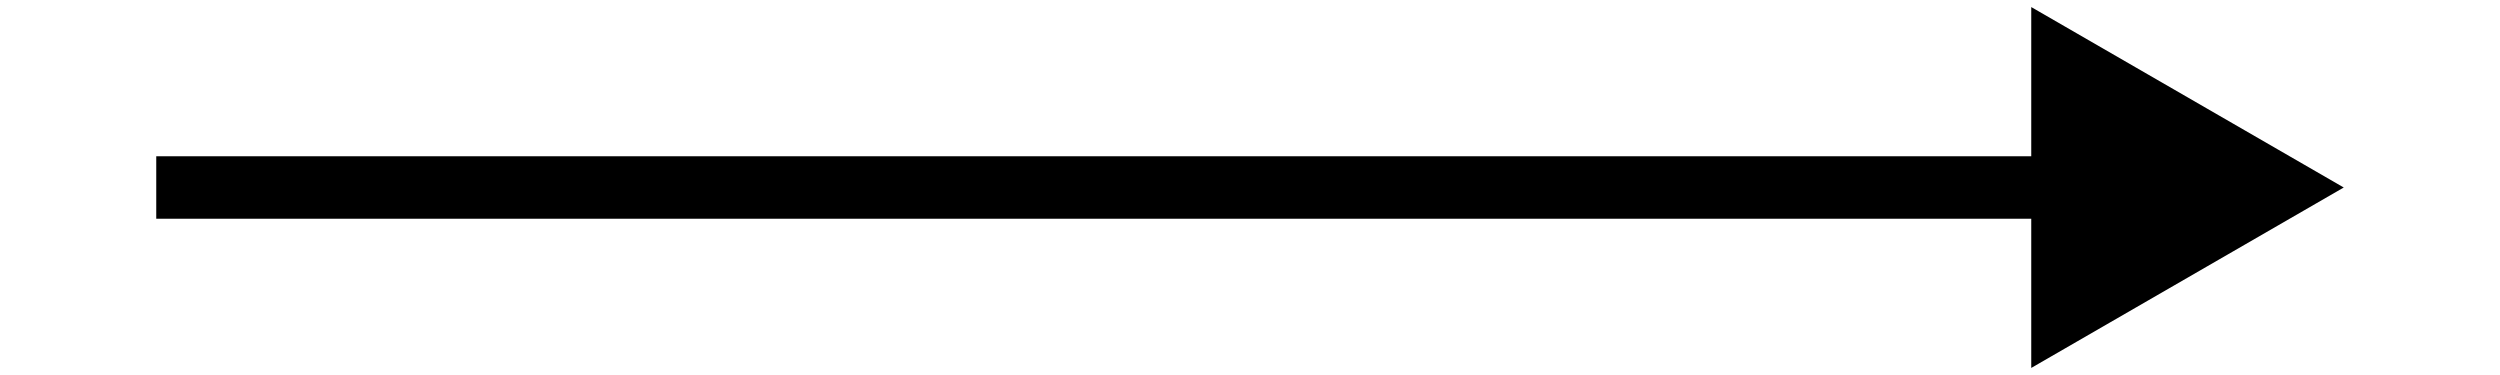
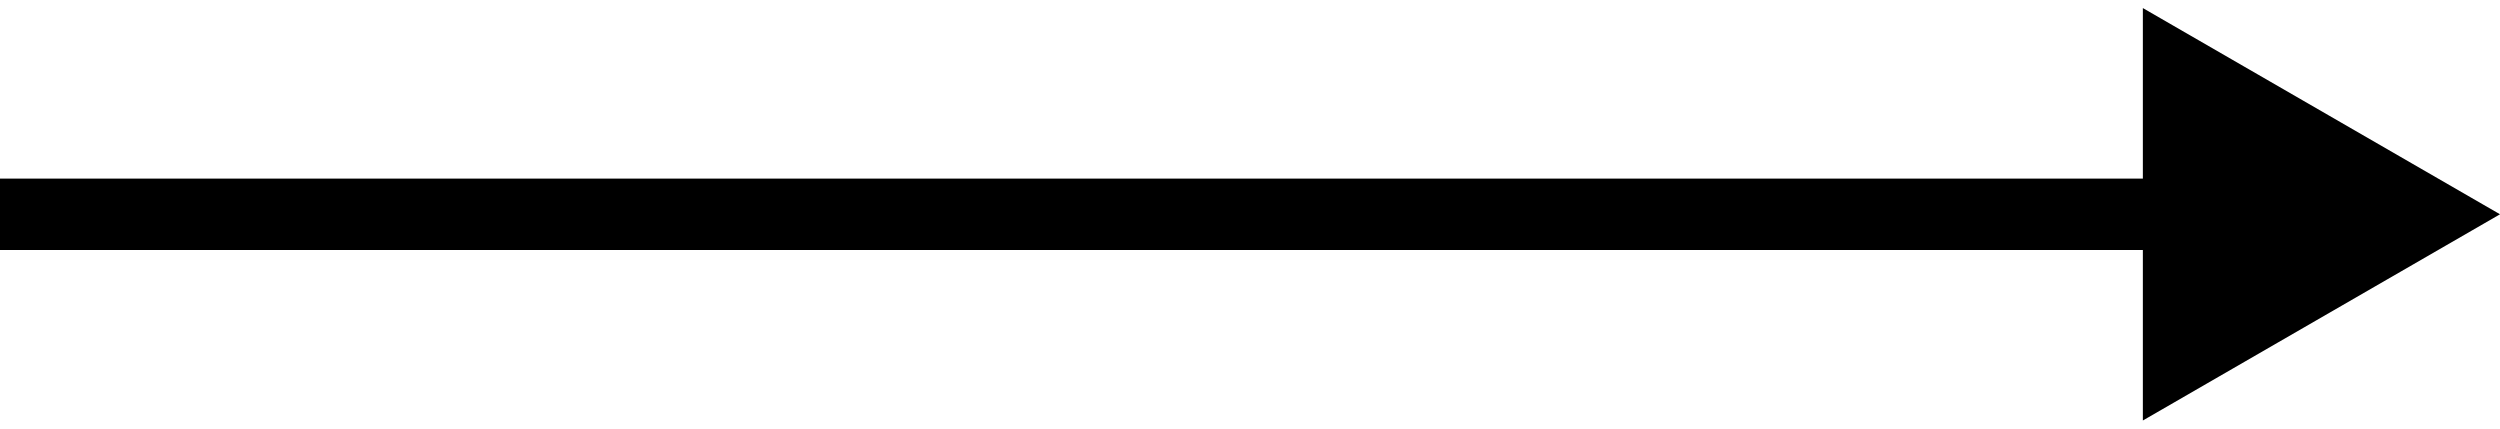
- <svg xmlns="http://www.w3.org/2000/svg" class="science-arrow" width="40" height="6" viewBox="0 0 35 6">
+ <svg xmlns="http://www.w3.org/2000/svg" class="science-arrow" width="35" height="6" viewBox="0 0 35 6">
  <path d="M35 3L30 5.887V0.113L35 3ZM0 2.5H30.5V3.5H0V2.5Z" />
</svg>
